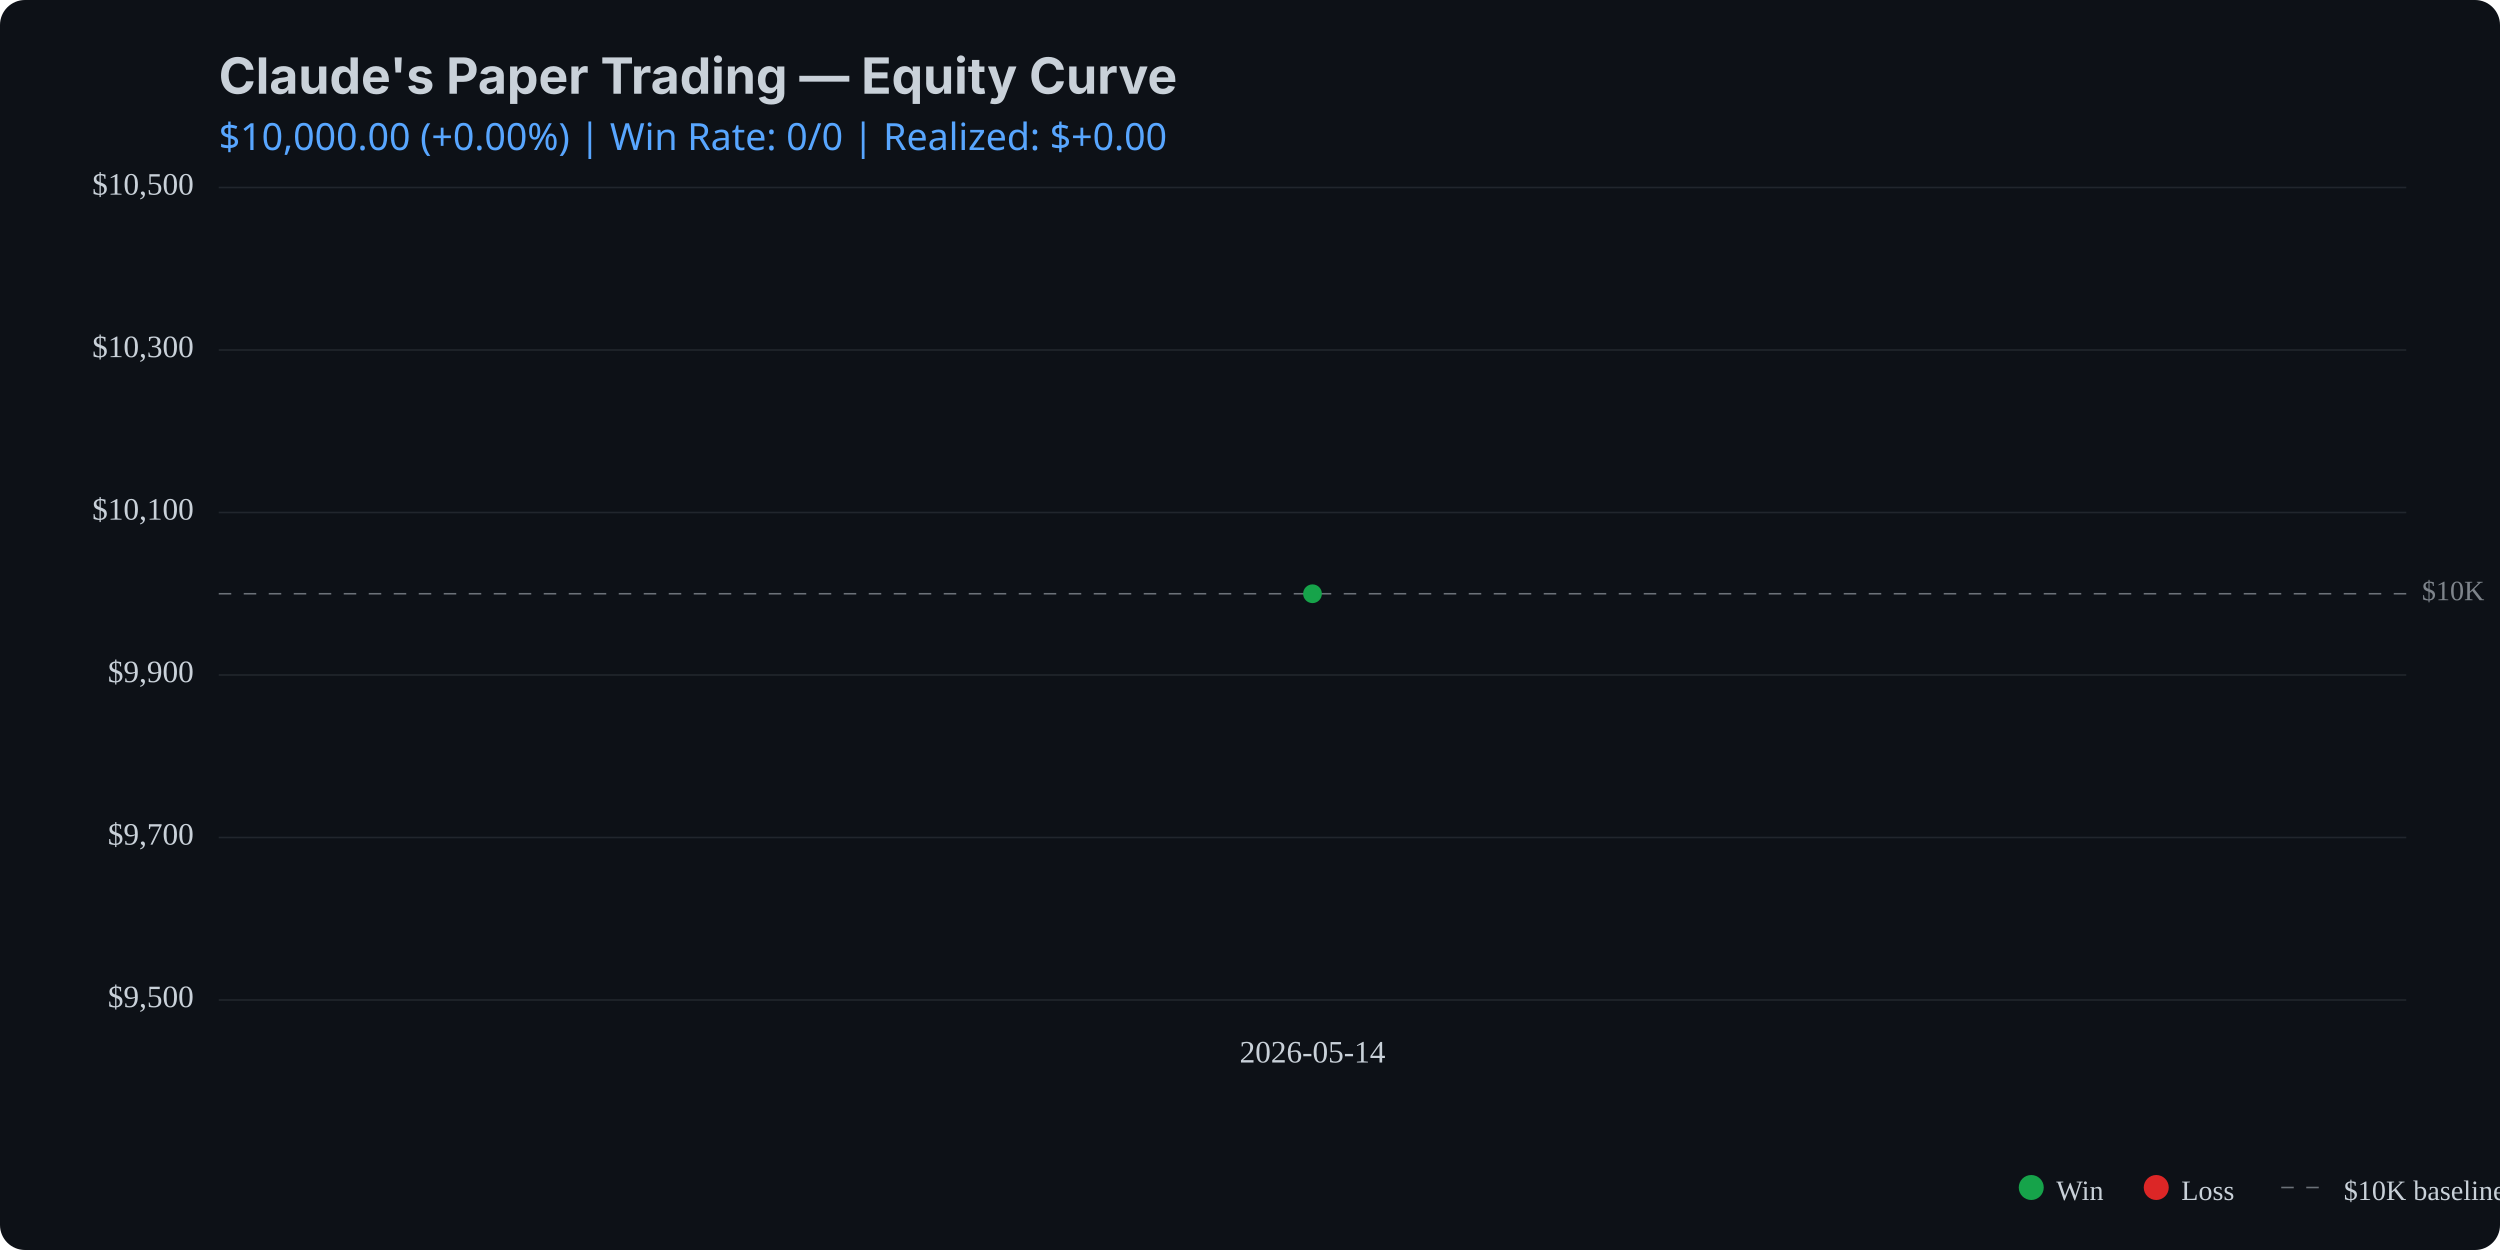
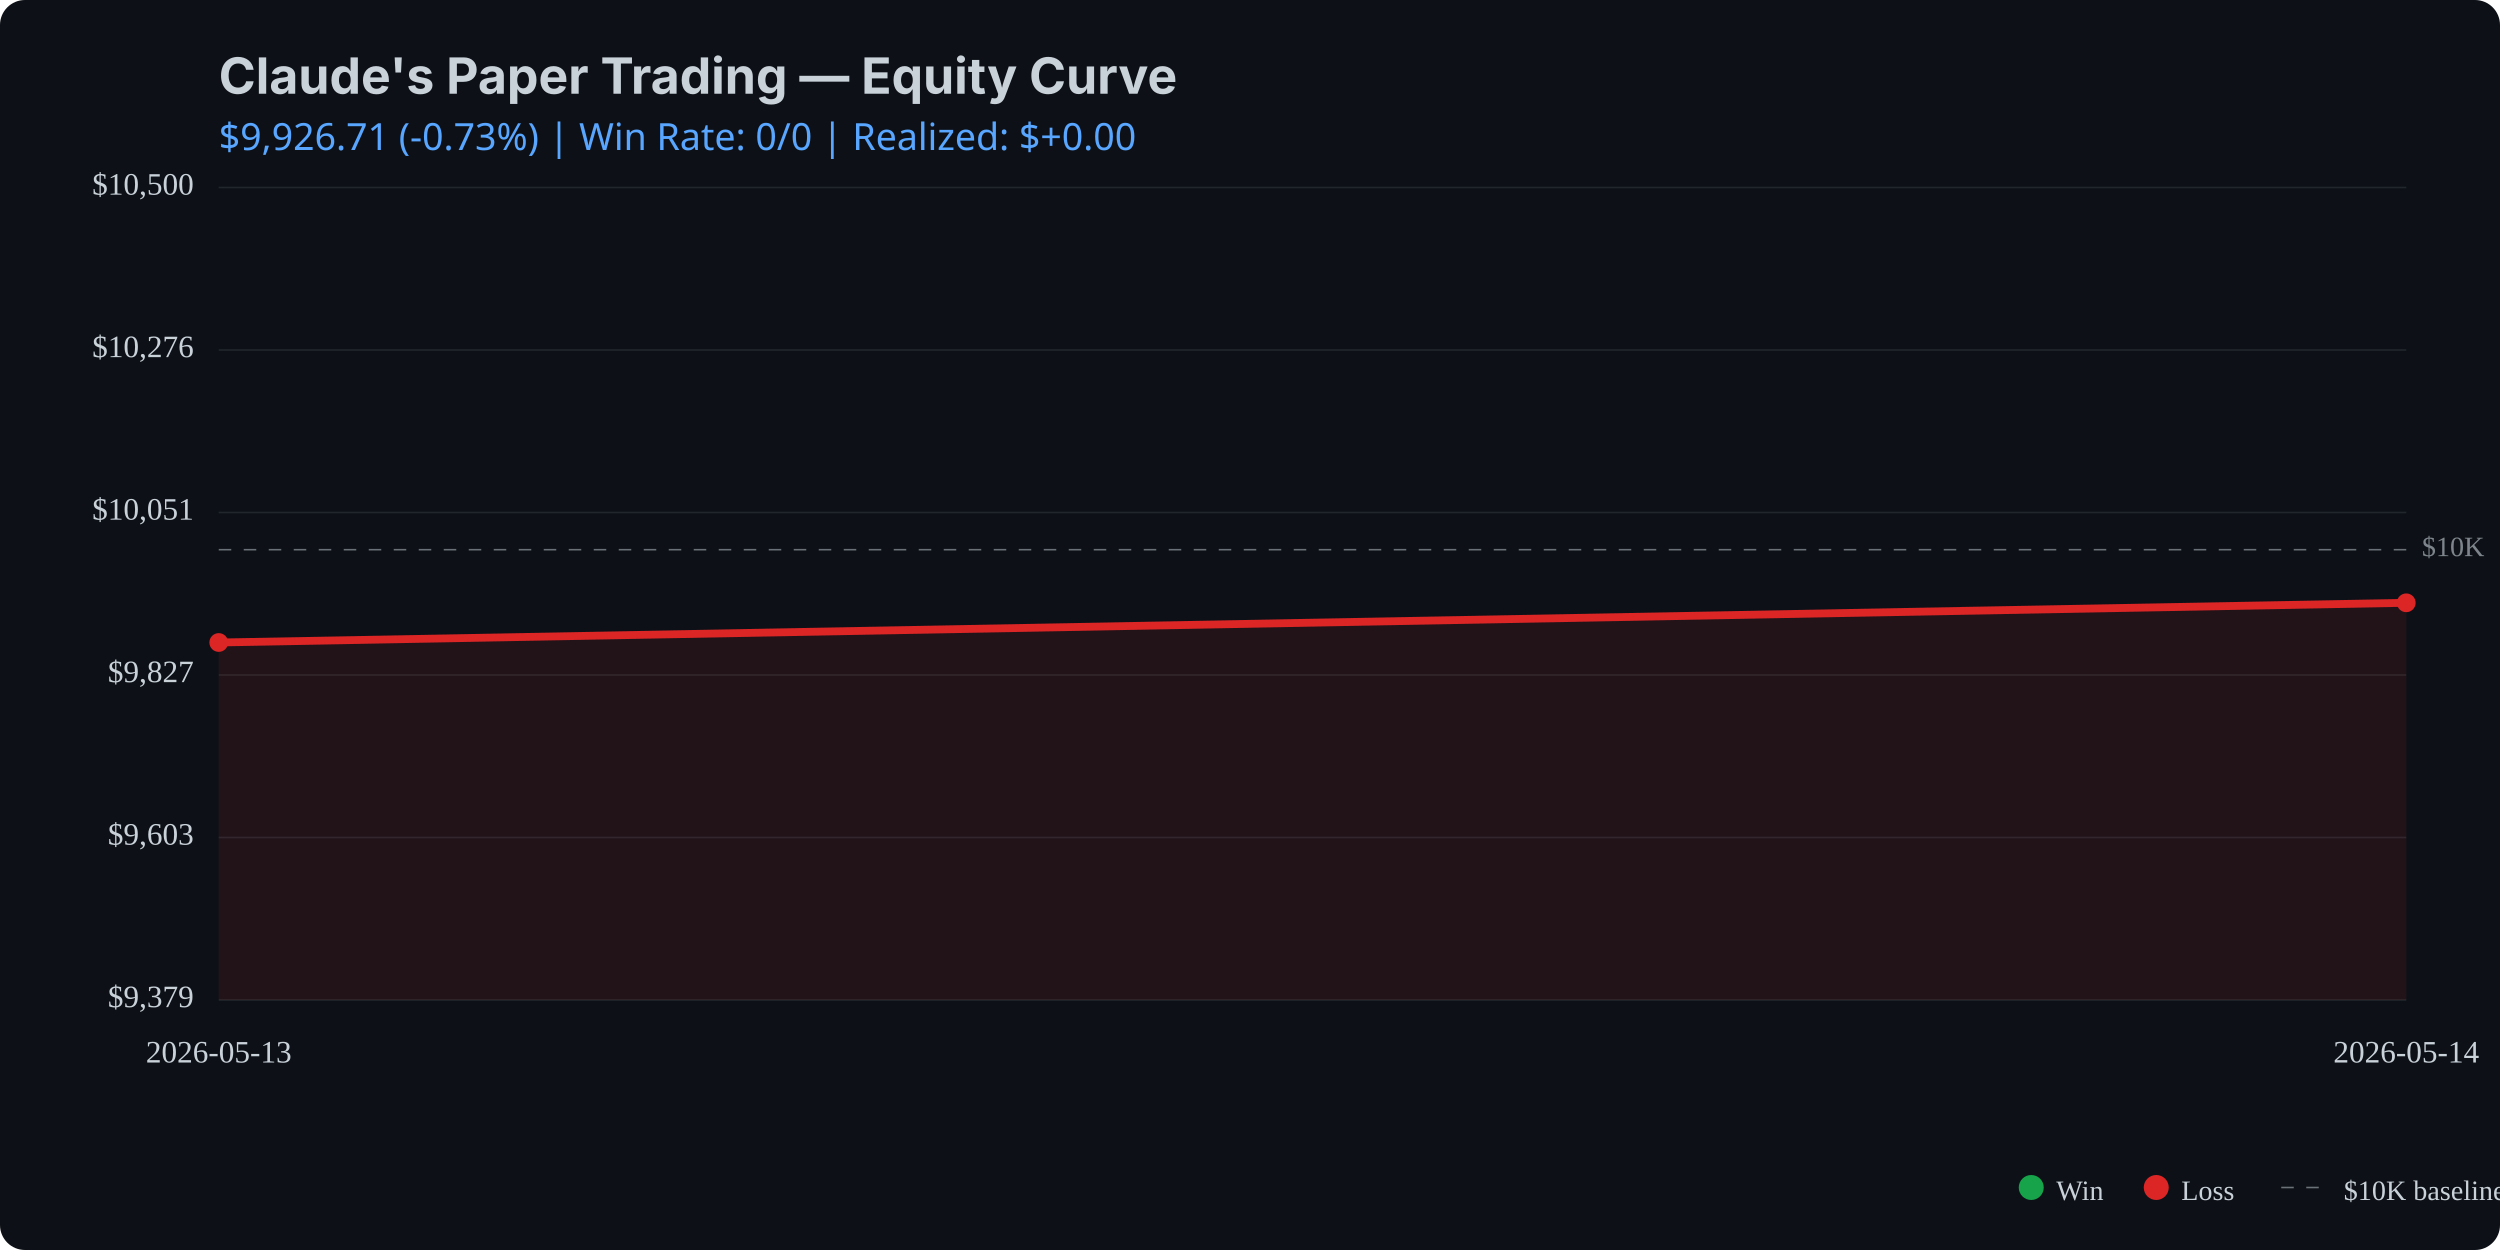
<svg xmlns="http://www.w3.org/2000/svg" viewBox="0 0 800 400" width="800" height="400">
  <rect width="800" height="400" fill="#0d1117" rx="8" />
  <text x="70" y="30" fill="#c9d1d9" font-family="system-ui, -apple-system, sans-serif" font-size="16" font-weight="bold">Claude's Paper Trading — Equity Curve</text>
  <text x="70" y="48" fill="#58a6ff" font-family="system-ui, sans-serif" font-size="12">
-     $10,000.00 (+0.00%) | Win Rate: 0/0 | Realized: $+0.00
+     $9,926.71 (-0.73%) | Win Rate: 0/0 | Realized: $+0.00
  </text>
  <line x1="70" y1="320.0" x2="770" y2="320.0" stroke="#21262d" stroke-width="0.5" />
  <line x1="70" y1="268.0" x2="770" y2="268.0" stroke="#21262d" stroke-width="0.5" />
  <line x1="70" y1="216.0" x2="770" y2="216.0" stroke="#21262d" stroke-width="0.5" />
  <line x1="70" y1="164.0" x2="770" y2="164.0" stroke="#21262d" stroke-width="0.5" />
  <line x1="70" y1="112.0" x2="770" y2="112.0" stroke="#21262d" stroke-width="0.5" />
  <line x1="70" y1="60.0" x2="770" y2="60.0" stroke="#21262d" stroke-width="0.5" />
-   <line x1="70" y1="190.0" x2="770" y2="190.0" stroke="#c9d1d9" stroke-width="0.5" stroke-dasharray="4,4" opacity="0.5" />
-   <text x="775" y="190.0" fill="#c9d1d9" font-size="9" opacity="0.6" dominant-baseline="middle">$10K</text>
-   <path d="M 420.0 190.0 L 420.0 320.0 L 420.0 320.0 Z" fill="#16a34a" opacity="0.1" />
-   <path d="M 420.0 190.0" fill="none" stroke="#16a34a" stroke-width="2.5" stroke-linecap="round" stroke-linejoin="round" />
-   <circle cx="420.0" cy="190.0" r="3" fill="#16a34a" />
-   <text x="62" y="320.0" fill="#c9d1d9" font-size="10" text-anchor="end" dominant-baseline="middle">$9,500</text>
-   <text x="62" y="268.0" fill="#c9d1d9" font-size="10" text-anchor="end" dominant-baseline="middle">$9,700</text>
-   <text x="62" y="216.0" fill="#c9d1d9" font-size="10" text-anchor="end" dominant-baseline="middle">$9,900</text>
-   <text x="62" y="164.0" fill="#c9d1d9" font-size="10" text-anchor="end" dominant-baseline="middle">$10,100</text>
-   <text x="62" y="112.0" fill="#c9d1d9" font-size="10" text-anchor="end" dominant-baseline="middle">$10,300</text>
+   <line x1="70" y1="175.9" x2="770" y2="175.9" stroke="#c9d1d9" stroke-width="0.5" stroke-dasharray="4,4" opacity="0.5" />
+   <text x="775" y="175.9" fill="#c9d1d9" font-size="9" opacity="0.6" dominant-baseline="middle">$10K</text>
+   <path d="M 70.0 205.6 L 770.0 192.9 L 770.0 320.0 L 70.0 320.0 Z" fill="#dc2626" opacity="0.1" />
+   <path d="M 70.0 205.6 L 770.0 192.9" fill="none" stroke="#dc2626" stroke-width="2.5" stroke-linecap="round" stroke-linejoin="round" />
+   <circle cx="70.0" cy="205.6" r="3" fill="#dc2626" />
+   <circle cx="770.0" cy="192.9" r="3" fill="#dc2626" />
+   <text x="62" y="320.0" fill="#c9d1d9" font-size="10" text-anchor="end" dominant-baseline="middle">$9,379</text>
+   <text x="62" y="268.0" fill="#c9d1d9" font-size="10" text-anchor="end" dominant-baseline="middle">$9,603</text>
+   <text x="62" y="216.0" fill="#c9d1d9" font-size="10" text-anchor="end" dominant-baseline="middle">$9,827</text>
+   <text x="62" y="164.0" fill="#c9d1d9" font-size="10" text-anchor="end" dominant-baseline="middle">$10,051</text>
+   <text x="62" y="112.0" fill="#c9d1d9" font-size="10" text-anchor="end" dominant-baseline="middle">$10,276</text>
  <text x="62" y="60.0" fill="#c9d1d9" font-size="10" text-anchor="end" dominant-baseline="middle">$10,500</text>
-   <text x="420.0" y="340" fill="#c9d1d9" font-size="10" text-anchor="middle">2026-05-14</text>
+   <text x="70.0" y="340" fill="#c9d1d9" font-size="10" text-anchor="middle">2026-05-13</text>
+   <text x="770.0" y="340" fill="#c9d1d9" font-size="10" text-anchor="middle">2026-05-14</text>
  <circle cx="650" cy="380" r="4" fill="#16a34a" />
  <text x="658" y="384" fill="#c9d1d9" font-size="9">Win</text>
  <circle cx="690" cy="380" r="4" fill="#dc2626" />
  <text x="698" y="384" fill="#c9d1d9" font-size="9">Loss</text>
  <line x1="730" y1="380" x2="745" y2="380" stroke="#c9d1d9" stroke-width="0.5" stroke-dasharray="4,4" opacity="0.5" />
  <text x="750" y="384" fill="#c9d1d9" font-size="9">$10K baseline</text>
</svg>
